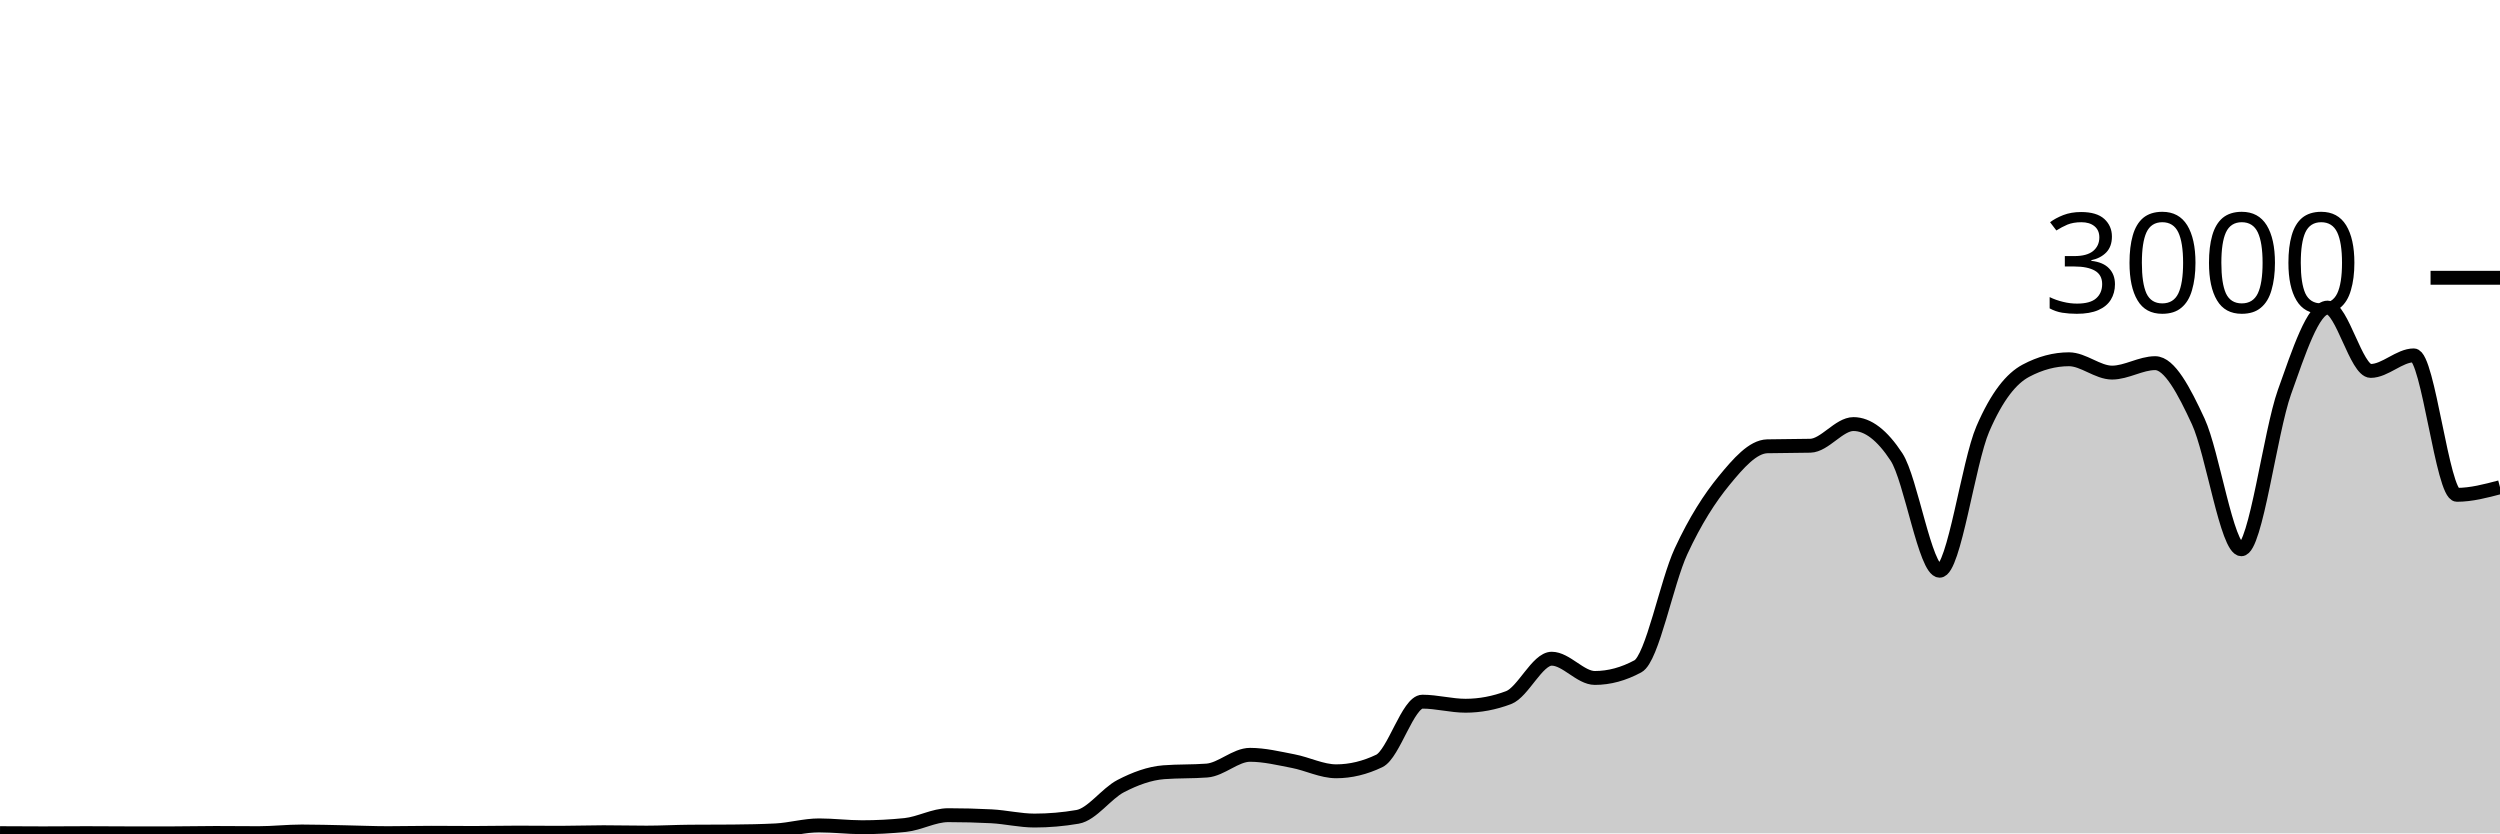
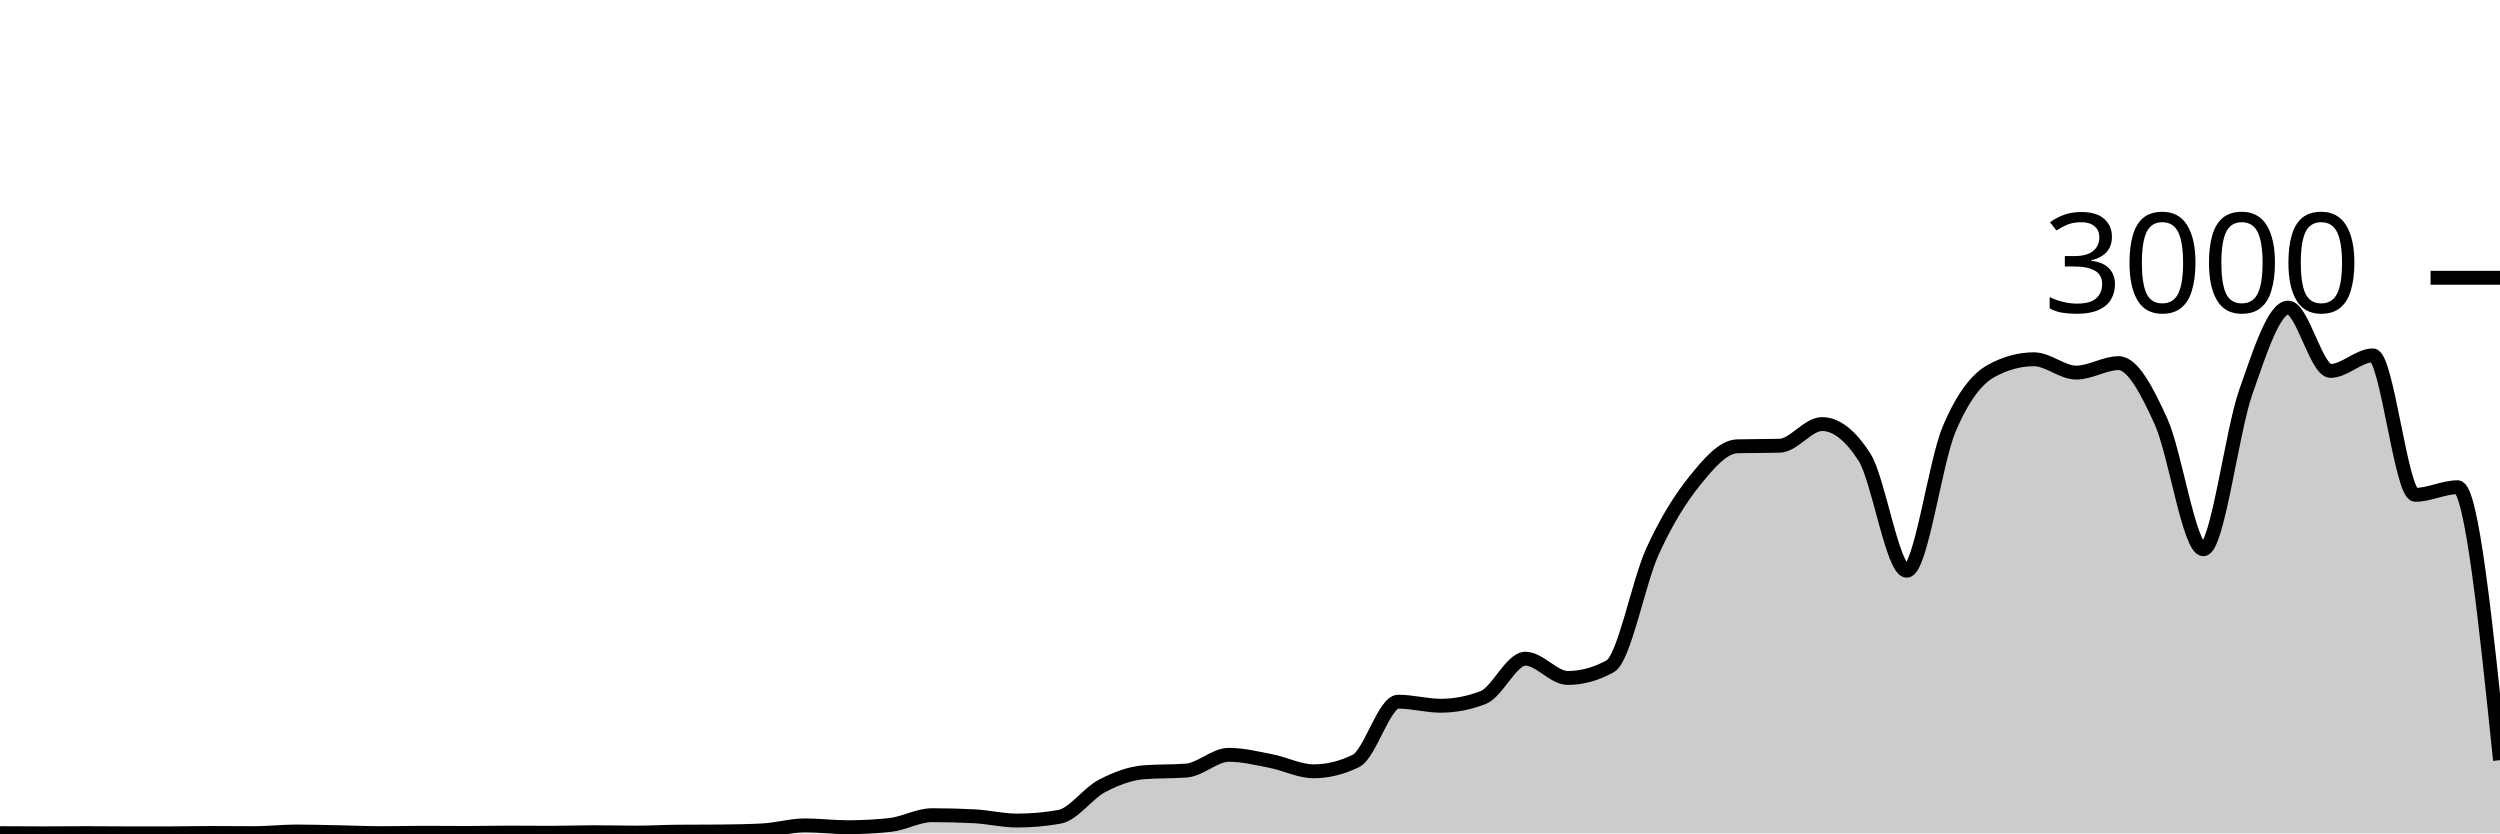
<svg xmlns="http://www.w3.org/2000/svg" viewBox="0 0 180 60">
  <g transform="translate(0,20)">
-     <path class="area" fill="rgba(0, 0, 0, 0.2)" d="M0,39.987C1.034,39.993,2.069,40,3.103,40C4.138,40,5.172,39.987,6.207,39.987C7.241,39.987,8.276,40,9.31,40C10.345,40,11.379,40,12.414,40C13.448,40,14.483,39.973,15.517,39.973C16.552,39.973,17.586,39.987,18.621,39.987C19.655,39.987,20.69,39.867,21.724,39.867C22.759,39.867,23.793,39.9,24.828,39.92C25.862,39.94,26.897,39.987,27.931,39.987C28.966,39.987,30,39.96,31.034,39.96C32.069,39.96,33.103,39.973,34.138,39.973C35.172,39.973,36.207,39.947,37.241,39.947C38.276,39.947,39.31,39.96,40.345,39.96C41.379,39.96,42.414,39.92,43.448,39.92C44.483,39.92,45.517,39.947,46.552,39.947C47.586,39.947,48.621,39.889,49.655,39.88C50.69,39.871,51.724,39.876,52.759,39.867C53.793,39.858,54.828,39.84,55.862,39.787C56.897,39.733,57.931,39.427,58.966,39.427C60,39.427,61.034,39.56,62.069,39.56C63.103,39.56,64.138,39.507,65.172,39.4C66.207,39.293,67.241,38.693,68.276,38.693C69.31,38.693,70.345,38.72,71.379,38.773C72.414,38.827,73.448,39.08,74.483,39.08C75.517,39.08,76.552,38.991,77.586,38.813C78.621,38.636,79.655,37.136,80.69,36.6C81.724,36.064,82.759,35.68,83.793,35.6C84.828,35.52,85.862,35.56,86.897,35.48C87.931,35.4,88.966,34.347,90,34.347C91.034,34.347,92.069,34.602,93.103,34.8C94.138,34.998,95.172,35.533,96.207,35.533C97.241,35.533,98.276,35.284,99.31,34.787C100.345,34.289,101.379,30.52,102.414,30.52C103.448,30.52,104.483,30.813,105.517,30.813C106.552,30.813,107.586,30.618,108.621,30.227C109.655,29.836,110.69,27.427,111.724,27.427C112.759,27.427,113.793,28.813,114.828,28.813C115.862,28.813,116.897,28.533,117.931,27.973C118.966,27.413,120,21.922,121.034,19.693C122.069,17.464,123.103,15.86,124.138,14.6C125.172,13.34,126.207,12.16,127.241,12.133C128.276,12.107,129.31,12.12,130.345,12.093C131.379,12.067,132.414,10.533,133.448,10.533C134.483,10.533,135.517,11.324,136.552,12.907C137.586,14.489,138.621,21.093,139.655,21.093C140.69,21.093,141.724,13.293,142.759,10.893C143.793,8.493,144.828,7.244,145.862,6.693C146.897,6.142,147.931,5.867,148.966,5.867C150,5.867,151.034,6.827,152.069,6.827C153.103,6.827,154.138,6.147,155.172,6.147C156.207,6.147,157.241,8.113,158.276,10.347C159.31,12.58,160.345,19.547,161.379,19.547C162.414,19.547,163.448,11.127,164.483,8.227C165.517,5.327,166.552,2.147,167.586,2.147C168.621,2.147,169.655,6.707,170.69,6.707C171.724,6.707,172.759,5.587,173.793,5.587C174.828,5.587,175.862,15.627,176.897,15.627C177.931,15.627,178.966,15.353,180,15.08L180,40C178.966,40,177.931,40,176.897,40C175.862,40,174.828,40,173.793,40C172.759,40,171.724,40,170.69,40C169.655,40,168.621,40,167.586,40C166.552,40,165.517,40,164.483,40C163.448,40,162.414,40,161.379,40C160.345,40,159.31,40,158.276,40C157.241,40,156.207,40,155.172,40C154.138,40,153.103,40,152.069,40C151.034,40,150,40,148.966,40C147.931,40,146.897,40,145.862,40C144.828,40,143.793,40,142.759,40C141.724,40,140.69,40,139.655,40C138.621,40,137.586,40,136.552,40C135.517,40,134.483,40,133.448,40C132.414,40,131.379,40,130.345,40C129.31,40,128.276,40,127.241,40C126.207,40,125.172,40,124.138,40C123.103,40,122.069,40,121.034,40C120,40,118.966,40,117.931,40C116.897,40,115.862,40,114.828,40C113.793,40,112.759,40,111.724,40C110.69,40,109.655,40,108.621,40C107.586,40,106.552,40,105.517,40C104.483,40,103.448,40,102.414,40C101.379,40,100.345,40,99.31,40C98.276,40,97.241,40,96.207,40C95.172,40,94.138,40,93.103,40C92.069,40,91.034,40,90,40C88.966,40,87.931,40,86.897,40C85.862,40,84.828,40,83.793,40C82.759,40,81.724,40,80.69,40C79.655,40,78.621,40,77.586,40C76.552,40,75.517,40,74.483,40C73.448,40,72.414,40,71.379,40C70.345,40,69.31,40,68.276,40C67.241,40,66.207,40,65.172,40C64.138,40,63.103,40,62.069,40C61.034,40,60,40,58.966,40C57.931,40,56.897,40,55.862,40C54.828,40,53.793,40,52.759,40C51.724,40,50.69,40,49.655,40C48.621,40,47.586,40,46.552,40C45.517,40,44.483,40,43.448,40C42.414,40,41.379,40,40.345,40C39.31,40,38.276,40,37.241,40C36.207,40,35.172,40,34.138,40C33.103,40,32.069,40,31.034,40C30,40,28.966,40,27.931,40C26.897,40,25.862,40,24.828,40C23.793,40,22.759,40,21.724,40C20.69,40,19.655,40,18.621,40C17.586,40,16.552,40,15.517,40C14.483,40,13.448,40,12.414,40C11.379,40,10.345,40,9.31,40C8.276,40,7.241,40,6.207,40C5.172,40,4.138,40,3.103,40C2.069,40,1.034,40,0,40Z" />
-     <path class="line" stroke="black" fill="none" d="M0,39.987C1.034,39.993,2.069,40,3.103,40C4.138,40,5.172,39.987,6.207,39.987C7.241,39.987,8.276,40,9.31,40C10.345,40,11.379,40,12.414,40C13.448,40,14.483,39.973,15.517,39.973C16.552,39.973,17.586,39.987,18.621,39.987C19.655,39.987,20.69,39.867,21.724,39.867C22.759,39.867,23.793,39.9,24.828,39.92C25.862,39.94,26.897,39.987,27.931,39.987C28.966,39.987,30,39.96,31.034,39.96C32.069,39.96,33.103,39.973,34.138,39.973C35.172,39.973,36.207,39.947,37.241,39.947C38.276,39.947,39.31,39.96,40.345,39.96C41.379,39.96,42.414,39.92,43.448,39.92C44.483,39.92,45.517,39.947,46.552,39.947C47.586,39.947,48.621,39.889,49.655,39.88C50.69,39.871,51.724,39.876,52.759,39.867C53.793,39.858,54.828,39.84,55.862,39.787C56.897,39.733,57.931,39.427,58.966,39.427C60,39.427,61.034,39.56,62.069,39.56C63.103,39.56,64.138,39.507,65.172,39.4C66.207,39.293,67.241,38.693,68.276,38.693C69.31,38.693,70.345,38.72,71.379,38.773C72.414,38.827,73.448,39.08,74.483,39.08C75.517,39.08,76.552,38.991,77.586,38.813C78.621,38.636,79.655,37.136,80.69,36.6C81.724,36.064,82.759,35.68,83.793,35.6C84.828,35.52,85.862,35.56,86.897,35.48C87.931,35.4,88.966,34.347,90,34.347C91.034,34.347,92.069,34.602,93.103,34.8C94.138,34.998,95.172,35.533,96.207,35.533C97.241,35.533,98.276,35.284,99.31,34.787C100.345,34.289,101.379,30.52,102.414,30.52C103.448,30.52,104.483,30.813,105.517,30.813C106.552,30.813,107.586,30.618,108.621,30.227C109.655,29.836,110.69,27.427,111.724,27.427C112.759,27.427,113.793,28.813,114.828,28.813C115.862,28.813,116.897,28.533,117.931,27.973C118.966,27.413,120,21.922,121.034,19.693C122.069,17.464,123.103,15.86,124.138,14.6C125.172,13.34,126.207,12.16,127.241,12.133C128.276,12.107,129.31,12.12,130.345,12.093C131.379,12.067,132.414,10.533,133.448,10.533C134.483,10.533,135.517,11.324,136.552,12.907C137.586,14.489,138.621,21.093,139.655,21.093C140.69,21.093,141.724,13.293,142.759,10.893C143.793,8.493,144.828,7.244,145.862,6.693C146.897,6.142,147.931,5.867,148.966,5.867C150,5.867,151.034,6.827,152.069,6.827C153.103,6.827,154.138,6.147,155.172,6.147C156.207,6.147,157.241,8.113,158.276,10.347C159.31,12.58,160.345,19.547,161.379,19.547C162.414,19.547,163.448,11.127,164.483,8.227C165.517,5.327,166.552,2.147,167.586,2.147C168.621,2.147,169.655,6.707,170.69,6.707C171.724,6.707,172.759,5.587,173.793,5.587C174.828,5.587,175.862,15.627,176.897,15.627C177.931,15.627,178.966,15.353,180,15.08" />
+     <path class="area" fill="rgba(0, 0, 0, 0.2)" d="M0,39.987C1.017,39.993,2.034,40,3.051,40C4.068,40,5.085,39.987,6.102,39.987C7.119,39.987,8.136,40,9.153,40C10.169,40,11.186,40,12.203,40C13.22,40,14.237,39.973,15.254,39.973C16.271,39.973,17.288,39.987,18.305,39.987C19.322,39.987,20.339,39.867,21.356,39.867C22.373,39.867,23.39,39.9,24.407,39.92C25.424,39.94,26.441,39.987,27.458,39.987C28.475,39.987,29.492,39.96,30.508,39.96C31.525,39.96,32.542,39.973,33.559,39.973C34.576,39.973,35.593,39.947,36.61,39.947C37.627,39.947,38.644,39.96,39.661,39.96C40.678,39.96,41.695,39.92,42.712,39.92C43.729,39.92,44.746,39.947,45.763,39.947C46.78,39.947,47.797,39.889,48.814,39.88C49.831,39.871,50.847,39.876,51.864,39.867C52.881,39.858,53.898,39.84,54.915,39.787C55.932,39.733,56.949,39.427,57.966,39.427C58.983,39.427,60,39.56,61.017,39.56C62.034,39.56,63.051,39.507,64.068,39.4C65.085,39.293,66.102,38.693,67.119,38.693C68.136,38.693,69.153,38.72,70.169,38.773C71.186,38.827,72.203,39.08,73.22,39.08C74.237,39.08,75.254,38.991,76.271,38.813C77.288,38.636,78.305,37.136,79.322,36.6C80.339,36.064,81.356,35.68,82.373,35.6C83.39,35.52,84.407,35.56,85.424,35.48C86.441,35.4,87.458,34.347,88.475,34.347C89.492,34.347,90.508,34.602,91.525,34.8C92.542,34.998,93.559,35.533,94.576,35.533C95.593,35.533,96.61,35.284,97.627,34.787C98.644,34.289,99.661,30.52,100.678,30.52C101.695,30.52,102.712,30.813,103.729,30.813C104.746,30.813,105.763,30.618,106.78,30.227C107.797,29.836,108.814,27.427,109.831,27.427C110.847,27.427,111.864,28.813,112.881,28.813C113.898,28.813,114.915,28.533,115.932,27.973C116.949,27.413,117.966,21.922,118.983,19.693C120,17.464,121.017,15.86,122.034,14.6C123.051,13.34,124.068,12.16,125.085,12.133C126.102,12.107,127.119,12.12,128.136,12.093C129.153,12.067,130.169,10.533,131.186,10.533C132.203,10.533,133.22,11.324,134.237,12.907C135.254,14.489,136.271,21.093,137.288,21.093C138.305,21.093,139.322,13.293,140.339,10.893C141.356,8.493,142.373,7.244,143.39,6.693C144.407,6.142,145.424,5.867,146.441,5.867C147.458,5.867,148.475,6.827,149.492,6.827C150.508,6.827,151.525,6.147,152.542,6.147C153.559,6.147,154.576,8.113,155.593,10.347C156.61,12.58,157.627,19.547,158.644,19.547C159.661,19.547,160.678,11.127,161.695,8.227C162.712,5.327,163.729,2.147,164.746,2.147C165.763,2.147,166.78,6.707,167.797,6.707C168.814,6.707,169.831,5.587,170.847,5.587C171.864,5.587,172.881,15.627,173.898,15.627C174.915,15.627,175.932,15.08,176.949,15.08C177.966,15.08,178.983,24.907,180,34.733L180,40C178.983,40,177.966,40,176.949,40C175.932,40,174.915,40,173.898,40C172.881,40,171.864,40,170.847,40C169.831,40,168.814,40,167.797,40C166.78,40,165.763,40,164.746,40C163.729,40,162.712,40,161.695,40C160.678,40,159.661,40,158.644,40C157.627,40,156.61,40,155.593,40C154.576,40,153.559,40,152.542,40C151.525,40,150.508,40,149.492,40C148.475,40,147.458,40,146.441,40C145.424,40,144.407,40,143.39,40C142.373,40,141.356,40,140.339,40C139.322,40,138.305,40,137.288,40C136.271,40,135.254,40,134.237,40C133.22,40,132.203,40,131.186,40C130.169,40,129.153,40,128.136,40C127.119,40,126.102,40,125.085,40C124.068,40,123.051,40,122.034,40C121.017,40,120,40,118.983,40C117.966,40,116.949,40,115.932,40C114.915,40,113.898,40,112.881,40C111.864,40,110.847,40,109.831,40C108.814,40,107.797,40,106.78,40C105.763,40,104.746,40,103.729,40C102.712,40,101.695,40,100.678,40C99.661,40,98.644,40,97.627,40C96.61,40,95.593,40,94.576,40C93.559,40,92.542,40,91.525,40C90.508,40,89.492,40,88.475,40C87.458,40,86.441,40,85.424,40C84.407,40,83.39,40,82.373,40C81.356,40,80.339,40,79.322,40C78.305,40,77.288,40,76.271,40C75.254,40,74.237,40,73.22,40C72.203,40,71.186,40,70.169,40C69.153,40,68.136,40,67.119,40C66.102,40,65.085,40,64.068,40C63.051,40,62.034,40,61.017,40C60,40,58.983,40,57.966,40C56.949,40,55.932,40,54.915,40C53.898,40,52.881,40,51.864,40C50.847,40,49.831,40,48.814,40C47.797,40,46.78,40,45.763,40C44.746,40,43.729,40,42.712,40C41.695,40,40.678,40,39.661,40C38.644,40,37.627,40,36.61,40C35.593,40,34.576,40,33.559,40C32.542,40,31.525,40,30.508,40C29.492,40,28.475,40,27.458,40C26.441,40,25.424,40,24.407,40C23.39,40,22.373,40,21.356,40C20.339,40,19.322,40,18.305,40C17.288,40,16.271,40,15.254,40C14.237,40,13.22,40,12.203,40C11.186,40,10.169,40,9.153,40C8.136,40,7.119,40,6.102,40C5.085,40,4.068,40,3.051,40C2.034,40,1.017,40,0,40Z" />
+     <path class="line" stroke="black" fill="none" d="M0,39.987C1.017,39.993,2.034,40,3.051,40C4.068,40,5.085,39.987,6.102,39.987C7.119,39.987,8.136,40,9.153,40C10.169,40,11.186,40,12.203,40C13.22,40,14.237,39.973,15.254,39.973C16.271,39.973,17.288,39.987,18.305,39.987C19.322,39.987,20.339,39.867,21.356,39.867C22.373,39.867,23.39,39.9,24.407,39.92C25.424,39.94,26.441,39.987,27.458,39.987C28.475,39.987,29.492,39.96,30.508,39.96C31.525,39.96,32.542,39.973,33.559,39.973C34.576,39.973,35.593,39.947,36.61,39.947C37.627,39.947,38.644,39.96,39.661,39.96C40.678,39.96,41.695,39.92,42.712,39.92C43.729,39.92,44.746,39.947,45.763,39.947C46.78,39.947,47.797,39.889,48.814,39.88C49.831,39.871,50.847,39.876,51.864,39.867C52.881,39.858,53.898,39.84,54.915,39.787C55.932,39.733,56.949,39.427,57.966,39.427C58.983,39.427,60,39.56,61.017,39.56C62.034,39.56,63.051,39.507,64.068,39.4C65.085,39.293,66.102,38.693,67.119,38.693C68.136,38.693,69.153,38.72,70.169,38.773C71.186,38.827,72.203,39.08,73.22,39.08C74.237,39.08,75.254,38.991,76.271,38.813C77.288,38.636,78.305,37.136,79.322,36.6C80.339,36.064,81.356,35.68,82.373,35.6C83.39,35.52,84.407,35.56,85.424,35.48C86.441,35.4,87.458,34.347,88.475,34.347C89.492,34.347,90.508,34.602,91.525,34.8C92.542,34.998,93.559,35.533,94.576,35.533C95.593,35.533,96.61,35.284,97.627,34.787C98.644,34.289,99.661,30.52,100.678,30.52C101.695,30.52,102.712,30.813,103.729,30.813C104.746,30.813,105.763,30.618,106.78,30.227C107.797,29.836,108.814,27.427,109.831,27.427C110.847,27.427,111.864,28.813,112.881,28.813C113.898,28.813,114.915,28.533,115.932,27.973C116.949,27.413,117.966,21.922,118.983,19.693C120,17.464,121.017,15.86,122.034,14.6C123.051,13.34,124.068,12.16,125.085,12.133C126.102,12.107,127.119,12.12,128.136,12.093C129.153,12.067,130.169,10.533,131.186,10.533C132.203,10.533,133.22,11.324,134.237,12.907C135.254,14.489,136.271,21.093,137.288,21.093C138.305,21.093,139.322,13.293,140.339,10.893C141.356,8.493,142.373,7.244,143.39,6.693C144.407,6.142,145.424,5.867,146.441,5.867C147.458,5.867,148.475,6.827,149.492,6.827C150.508,6.827,151.525,6.147,152.542,6.147C153.559,6.147,154.576,8.113,155.593,10.347C156.61,12.58,157.627,19.547,158.644,19.547C159.661,19.547,160.678,11.127,161.695,8.227C162.712,5.327,163.729,2.147,164.746,2.147C165.763,2.147,166.78,6.707,167.797,6.707C168.814,6.707,169.831,5.587,170.847,5.587C171.864,5.587,172.881,15.627,173.898,15.627C174.915,15.627,175.932,15.08,176.949,15.08C177.966,15.08,178.983,24.907,180,34.733" />
    <path class="axis-ceiling" stroke-width="1" stroke="black" fill="none" d="M175,0L180,0" />
    <text class="axis-ceiling-label" font-family="sans-serif" text-anchor="end" font-size="10px" x="170" y="2.5">3000</text>
  </g>
</svg>
